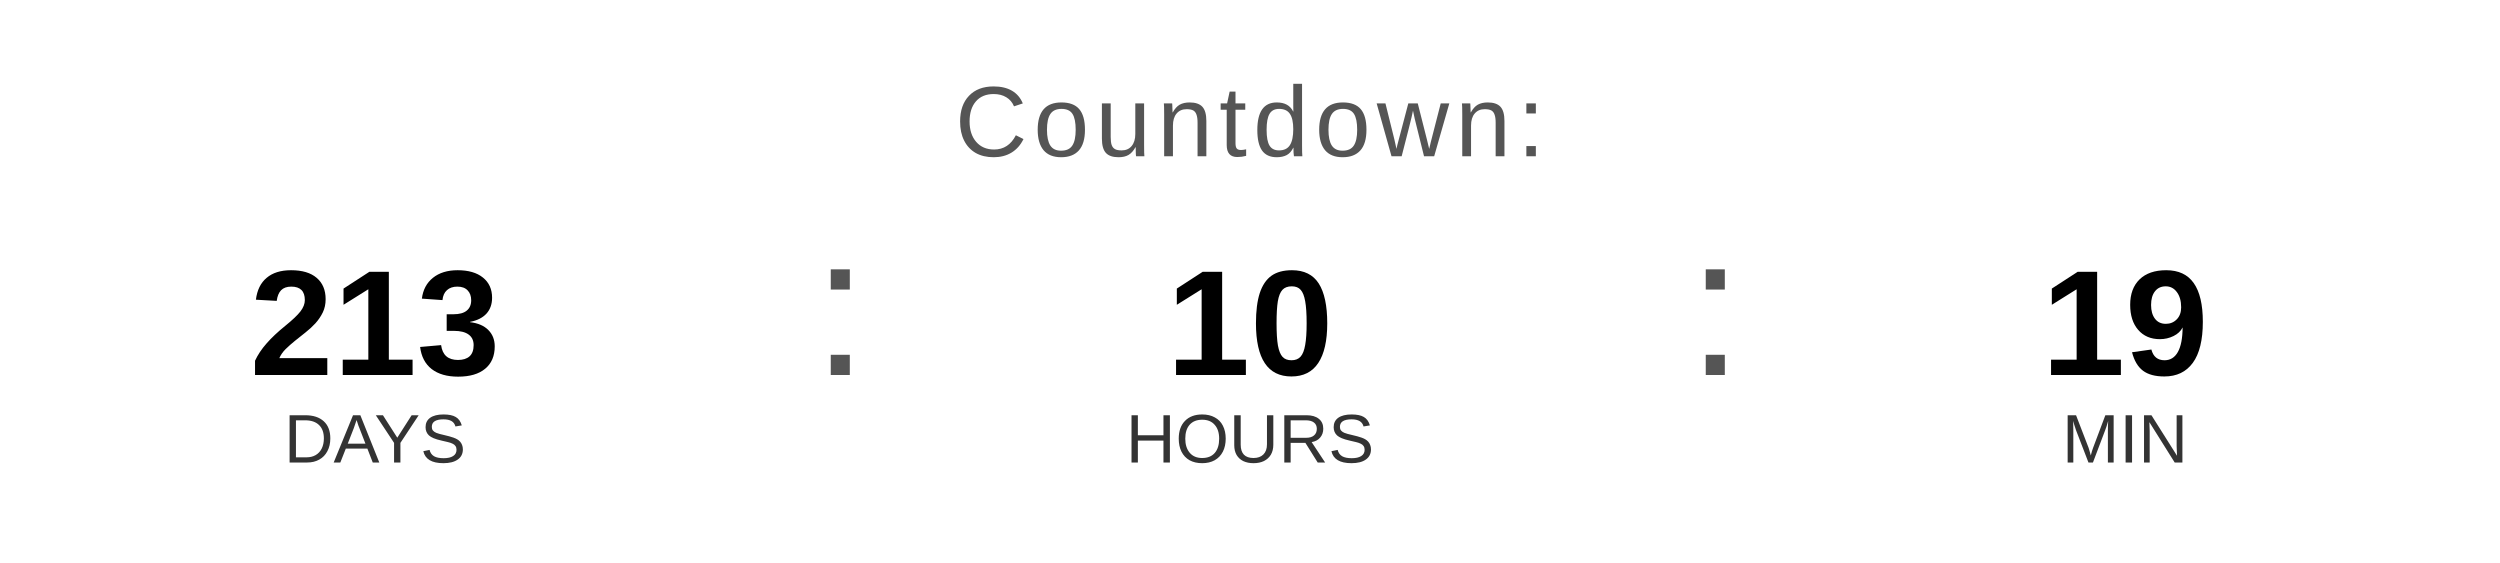
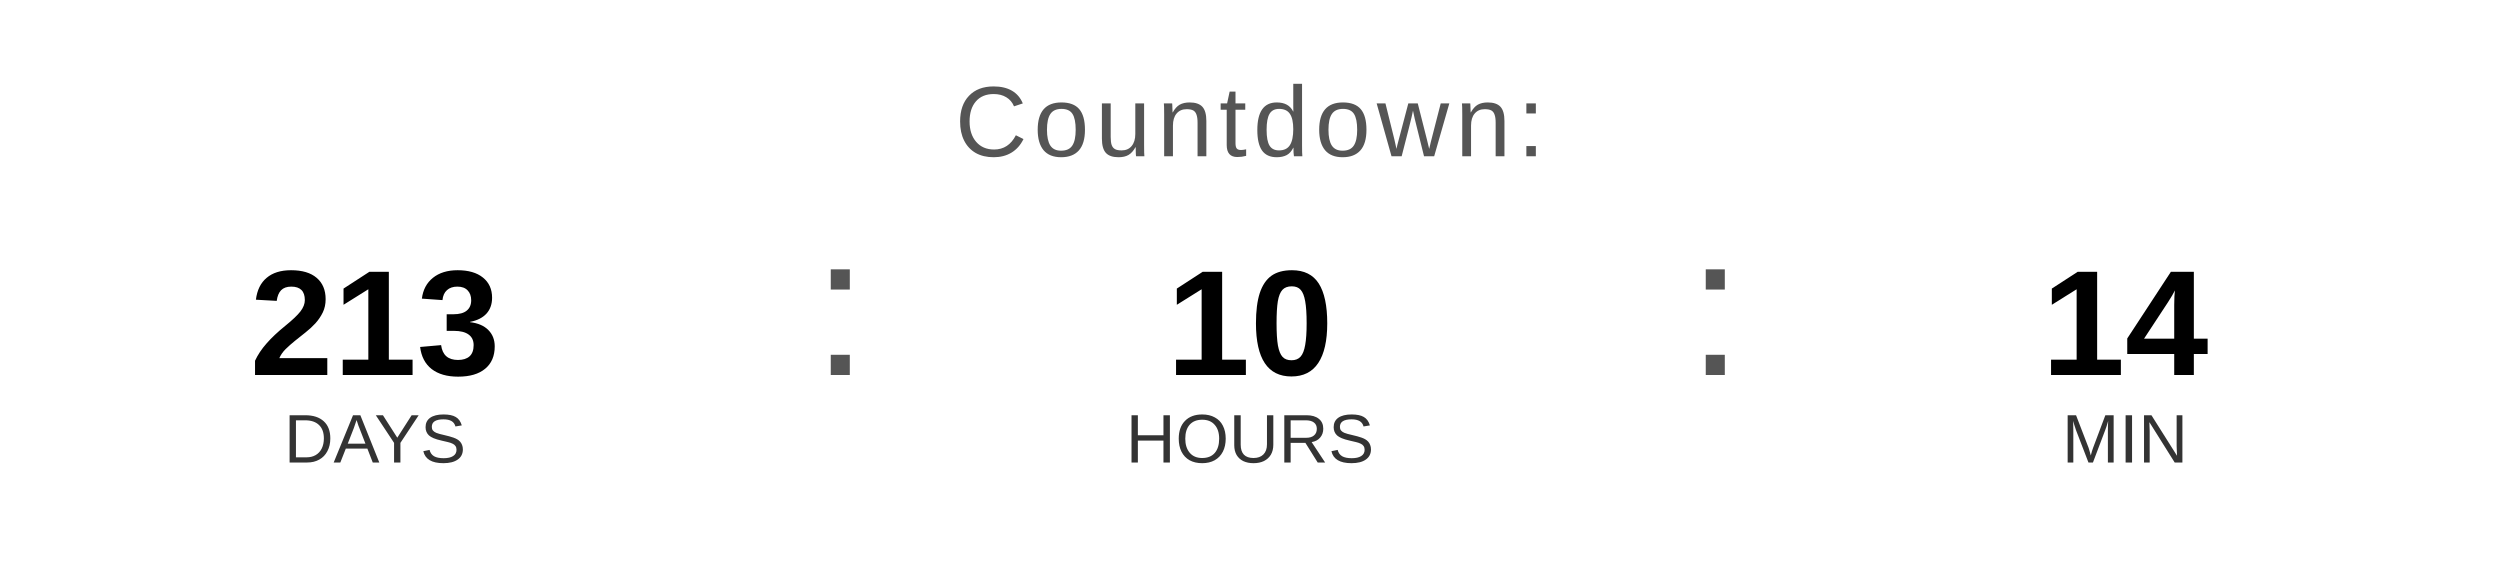
<svg xmlns="http://www.w3.org/2000/svg" width="400" height="90" viewBox="0 0 400 90">
  <text x="200" y="25" font-family="Arial, Helvetica, sans-serif" font-size="16" fill="#555555" text-anchor="middle" letter-spacing="1">
    Countdown:
  </text>
  <text x="60" y="60" font-family="Arial, Helvetica, sans-serif" font-size="24" font-weight="bold" fill="#000000" text-anchor="middle">213</text>
  <text x="60" y="74" font-family="Arial, Helvetica, sans-serif" font-size="11" fill="#333333" text-anchor="middle">DAYS</text>
  <text x="130" y="60" font-family="Arial, sans-serif" font-size="32" fill="#555555">:</text>
  <text x="200" y="60" font-family="Arial, Helvetica, sans-serif" font-size="24" font-weight="bold" fill="#000000" text-anchor="middle">10</text>
  <text x="200" y="74" font-family="Arial, Helvetica, sans-serif" font-size="11" fill="#333333" text-anchor="middle">HOURS</text>
  <text x="270" y="60" font-family="Arial, sans-serif" font-size="32" fill="#555555">:</text>
-   <text x="340" y="60" font-family="Arial, Helvetica, sans-serif" font-size="24" font-weight="bold" fill="#000000" text-anchor="middle">19</text>
+   <text x="340" y="60" font-family="Arial, Helvetica, sans-serif" font-size="24" font-weight="bold" fill="#000000" text-anchor="middle">14</text>
  <text x="340" y="74" font-family="Arial, Helvetica, sans-serif" font-size="11" fill="#333333" text-anchor="middle">MIN</text>
</svg>
